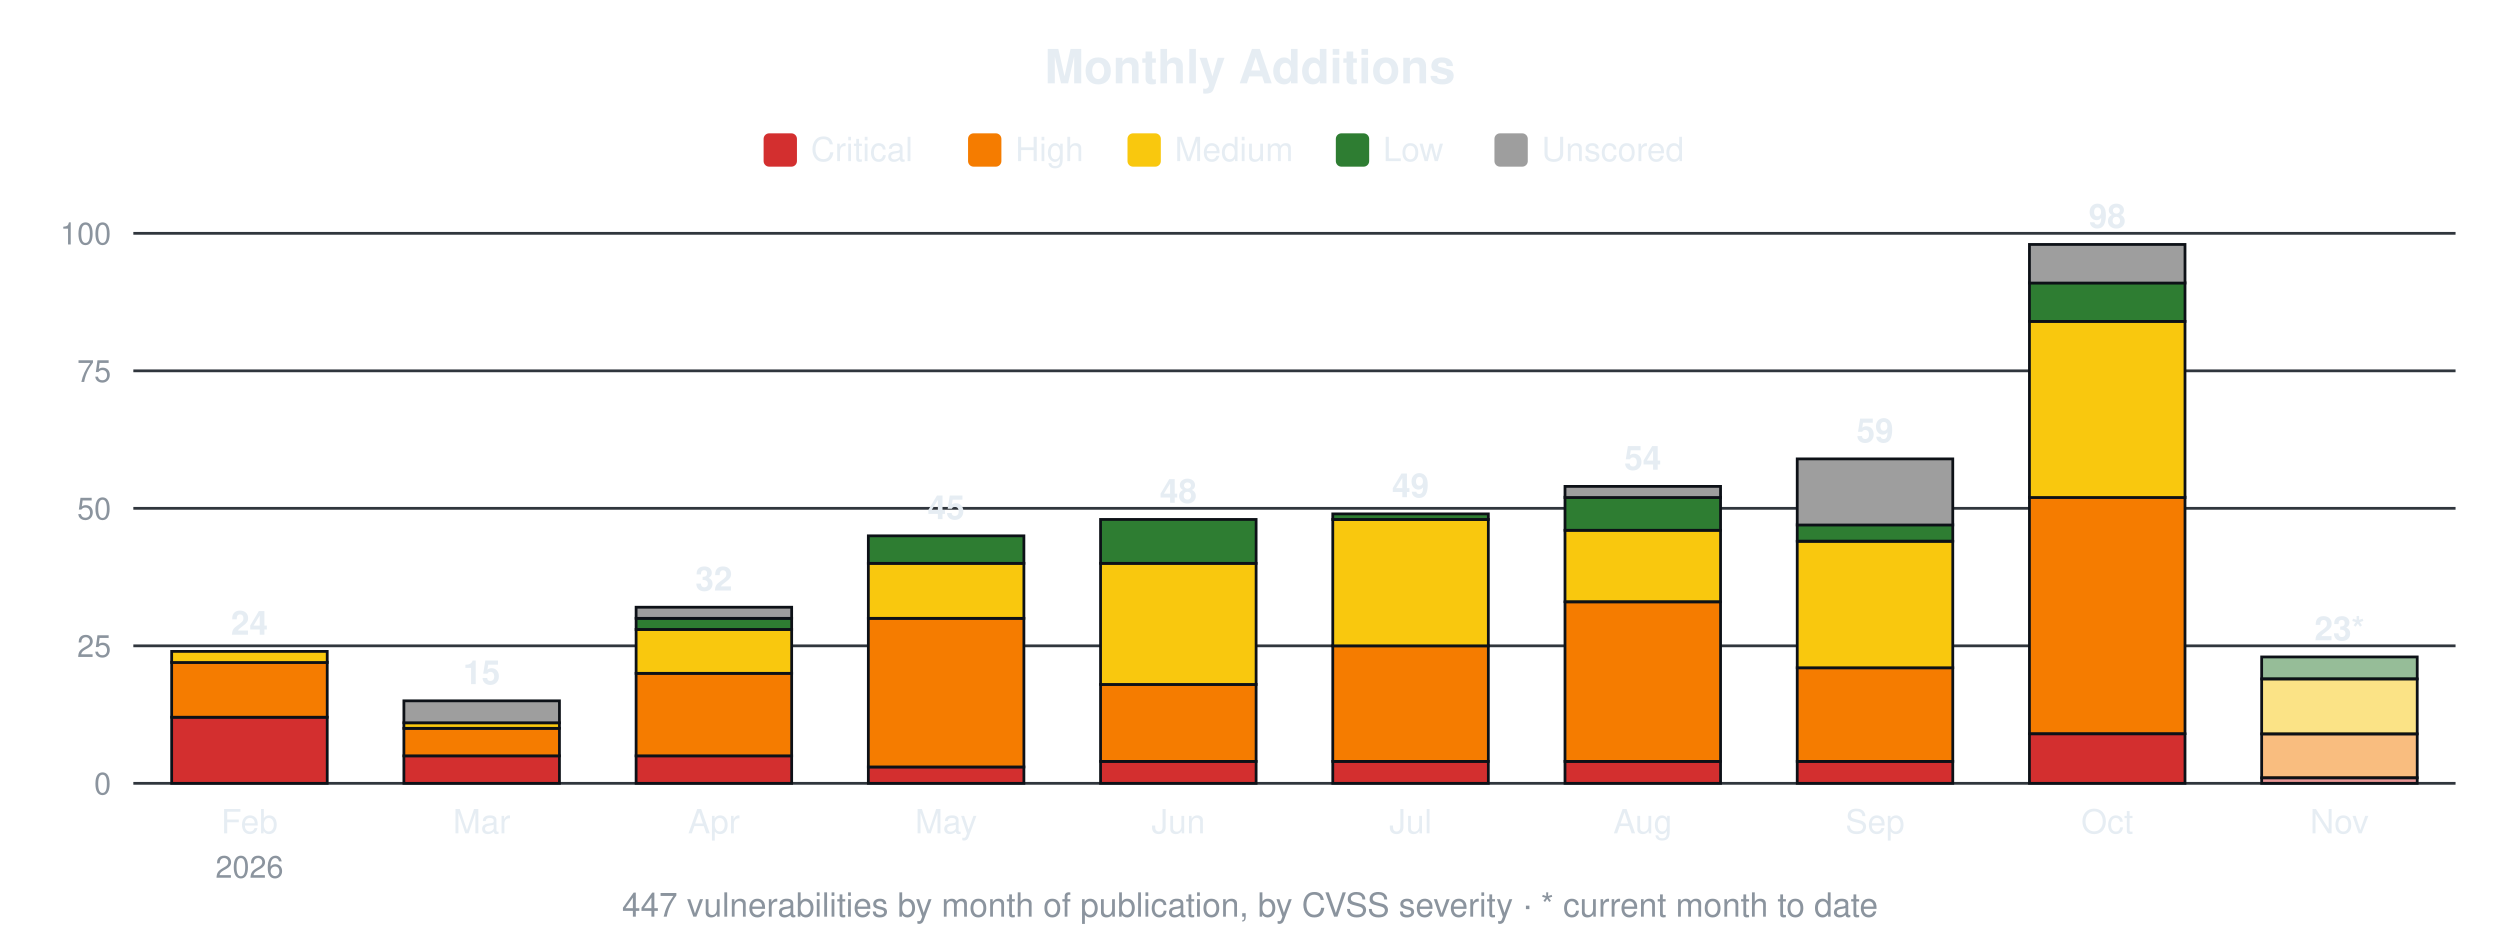
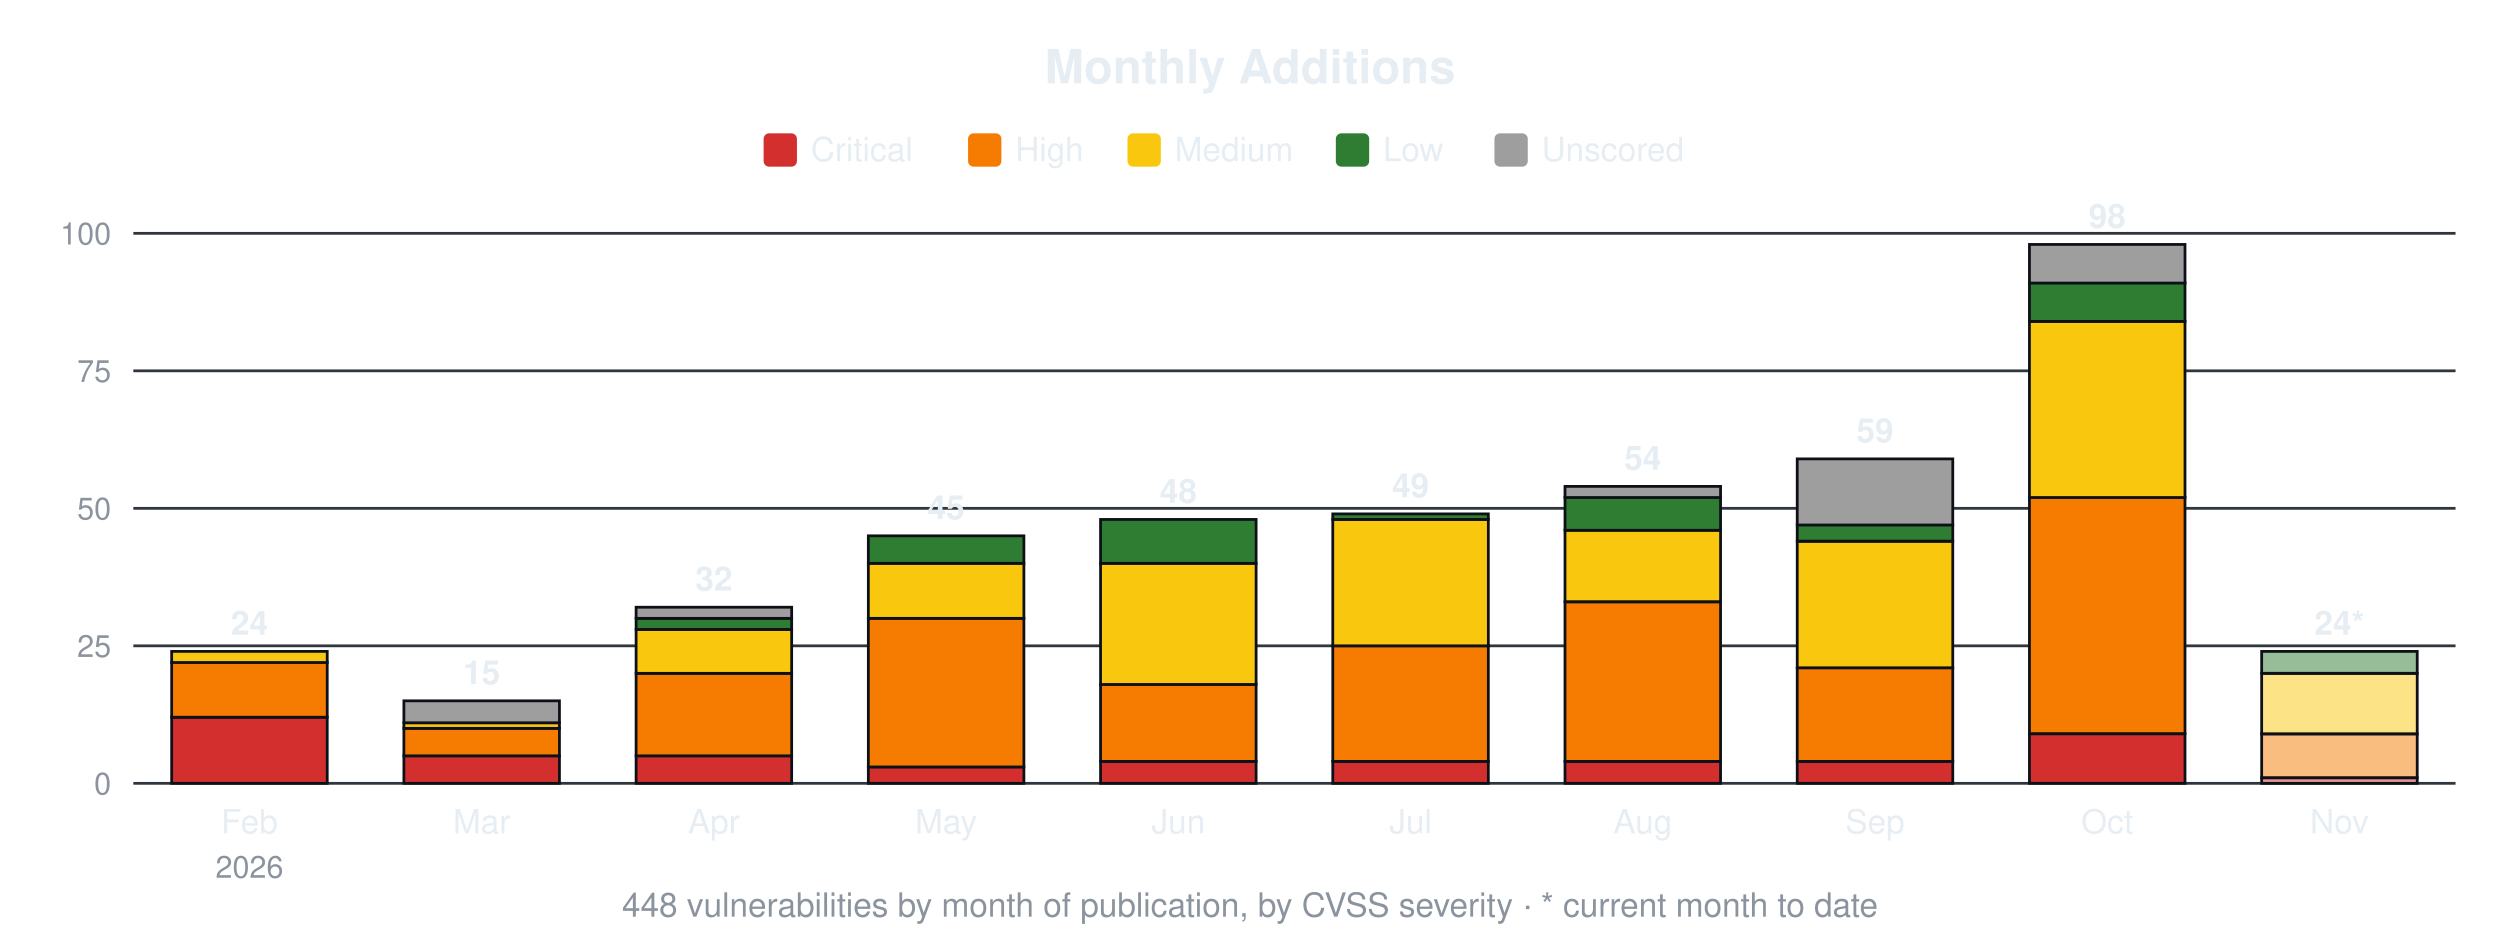
<svg xmlns="http://www.w3.org/2000/svg" width="900" height="340" viewBox="0 0 900 340" font-family="-apple-system,Segoe UI,Helvetica,Arial,sans-serif">
  <text x="450.0" y="30" font-size="17" font-weight="600" text-anchor="middle" fill="#e6edf3">Monthly Additions</text>
  <rect x="274.9" y="48" width="12" height="12" rx="2" fill="#d32f2f" />
  <text x="291.9" y="58" font-size="12" fill="#e6edf3">Critical</text>
  <rect x="348.5" y="48" width="12" height="12" rx="2" fill="#f57c00" />
  <text x="365.5" y="58" font-size="12" fill="#e6edf3">High</text>
  <rect x="405.9" y="48" width="12" height="12" rx="2" fill="#f9c80e" />
  <text x="422.9" y="58" font-size="12" fill="#e6edf3">Medium</text>
  <rect x="480.9" y="48" width="12" height="12" rx="2" fill="#2e7d32" />
  <text x="497.9" y="58" font-size="12" fill="#e6edf3">Low</text>
  <rect x="538.0" y="48" width="12" height="12" rx="2" fill="#9e9e9e" />
  <text x="555.0" y="58" font-size="12" fill="#e6edf3">Unscored</text>
  <line x1="48" y1="282.0" x2="884" y2="282.0" stroke="#30363d" stroke-width="1" />
  <text x="40" y="286.0" font-size="11" text-anchor="end" fill="#8b949e">0</text>
  <line x1="48" y1="232.5" x2="884" y2="232.5" stroke="#30363d" stroke-width="1" />
  <text x="40" y="236.5" font-size="11" text-anchor="end" fill="#8b949e">25</text>
  <line x1="48" y1="183.0" x2="884" y2="183.0" stroke="#30363d" stroke-width="1" />
  <text x="40" y="187.0" font-size="11" text-anchor="end" fill="#8b949e">50</text>
  <line x1="48" y1="133.5" x2="884" y2="133.5" stroke="#30363d" stroke-width="1" />
  <text x="40" y="137.5" font-size="11" text-anchor="end" fill="#8b949e">75</text>
  <line x1="48" y1="84.0" x2="884" y2="84.0" stroke="#30363d" stroke-width="1" />
  <text x="40" y="88.0" font-size="11" text-anchor="end" fill="#8b949e">100</text>
  <rect x="61.8" y="258.2" width="56.0" height="23.8" fill="#d32f2f" stroke="#0d1117" stroke-width="1" />
  <rect x="61.8" y="238.4" width="56.0" height="19.8" fill="#f57c00" stroke="#0d1117" stroke-width="1" />
  <rect x="61.8" y="234.5" width="56.0" height="4.0" fill="#f9c80e" stroke="#0d1117" stroke-width="1" />
  <text x="89.8" y="228.5" font-size="12" font-weight="600" text-anchor="middle" fill="#e6edf3">24</text>
  <text x="89.8" y="300" font-size="12" text-anchor="middle" fill="#e6edf3">Feb</text>
  <text x="89.8" y="316" font-size="11" text-anchor="middle" fill="#8b949e">2026</text>
  <rect x="145.4" y="272.1" width="56.0" height="9.9" fill="#d32f2f" stroke="#0d1117" stroke-width="1" />
  <rect x="145.4" y="262.2" width="56.0" height="9.9" fill="#f57c00" stroke="#0d1117" stroke-width="1" />
  <rect x="145.4" y="260.2" width="56.0" height="2.0" fill="#f9c80e" stroke="#0d1117" stroke-width="1" />
  <rect x="145.4" y="252.3" width="56.0" height="7.9" fill="#9e9e9e" stroke="#0d1117" stroke-width="1" />
  <text x="173.4" y="246.3" font-size="12" font-weight="600" text-anchor="middle" fill="#e6edf3">15</text>
  <text x="173.4" y="300" font-size="12" text-anchor="middle" fill="#e6edf3">Mar</text>
  <rect x="229.0" y="272.1" width="56.0" height="9.9" fill="#d32f2f" stroke="#0d1117" stroke-width="1" />
  <rect x="229.0" y="242.4" width="56.0" height="29.7" fill="#f57c00" stroke="#0d1117" stroke-width="1" />
  <rect x="229.0" y="226.6" width="56.0" height="15.8" fill="#f9c80e" stroke="#0d1117" stroke-width="1" />
  <rect x="229.0" y="222.6" width="56.0" height="4.0" fill="#2e7d32" stroke="#0d1117" stroke-width="1" />
  <rect x="229.0" y="218.6" width="56.0" height="4.0" fill="#9e9e9e" stroke="#0d1117" stroke-width="1" />
  <text x="257.0" y="212.6" font-size="12" font-weight="600" text-anchor="middle" fill="#e6edf3">32</text>
  <text x="257.0" y="300" font-size="12" text-anchor="middle" fill="#e6edf3">Apr</text>
  <rect x="312.6" y="276.1" width="56.0" height="5.9" fill="#d32f2f" stroke="#0d1117" stroke-width="1" />
  <rect x="312.6" y="222.6" width="56.0" height="53.5" fill="#f57c00" stroke="#0d1117" stroke-width="1" />
  <rect x="312.6" y="202.8" width="56.0" height="19.8" fill="#f9c80e" stroke="#0d1117" stroke-width="1" />
  <rect x="312.6" y="192.9" width="56.0" height="9.9" fill="#2e7d32" stroke="#0d1117" stroke-width="1" />
  <text x="340.6" y="186.9" font-size="12" font-weight="600" text-anchor="middle" fill="#e6edf3">45</text>
  <text x="340.6" y="300" font-size="12" text-anchor="middle" fill="#e6edf3">May</text>
  <rect x="396.2" y="274.1" width="56.0" height="7.9" fill="#d32f2f" stroke="#0d1117" stroke-width="1" />
  <rect x="396.2" y="246.4" width="56.0" height="27.7" fill="#f57c00" stroke="#0d1117" stroke-width="1" />
  <rect x="396.2" y="202.8" width="56.0" height="43.6" fill="#f9c80e" stroke="#0d1117" stroke-width="1" />
  <rect x="396.2" y="187.0" width="56.0" height="15.8" fill="#2e7d32" stroke="#0d1117" stroke-width="1" />
  <text x="424.2" y="181.0" font-size="12" font-weight="600" text-anchor="middle" fill="#e6edf3">48</text>
  <text x="424.2" y="300" font-size="12" text-anchor="middle" fill="#e6edf3">Jun</text>
  <rect x="479.8" y="274.1" width="56.0" height="7.9" fill="#d32f2f" stroke="#0d1117" stroke-width="1" />
  <rect x="479.8" y="232.5" width="56.0" height="41.6" fill="#f57c00" stroke="#0d1117" stroke-width="1" />
  <rect x="479.8" y="187.0" width="56.0" height="45.5" fill="#f9c80e" stroke="#0d1117" stroke-width="1" />
  <rect x="479.8" y="185.0" width="56.0" height="2.0" fill="#2e7d32" stroke="#0d1117" stroke-width="1" />
  <text x="507.8" y="179.0" font-size="12" font-weight="600" text-anchor="middle" fill="#e6edf3">49</text>
  <text x="507.8" y="300" font-size="12" text-anchor="middle" fill="#e6edf3">Jul</text>
  <rect x="563.4" y="274.1" width="56.0" height="7.9" fill="#d32f2f" stroke="#0d1117" stroke-width="1" />
  <rect x="563.4" y="216.7" width="56.0" height="57.4" fill="#f57c00" stroke="#0d1117" stroke-width="1" />
  <rect x="563.4" y="190.9" width="56.0" height="25.7" fill="#f9c80e" stroke="#0d1117" stroke-width="1" />
  <rect x="563.4" y="179.0" width="56.0" height="11.9" fill="#2e7d32" stroke="#0d1117" stroke-width="1" />
  <rect x="563.4" y="175.1" width="56.0" height="4.0" fill="#9e9e9e" stroke="#0d1117" stroke-width="1" />
  <text x="591.4" y="169.1" font-size="12" font-weight="600" text-anchor="middle" fill="#e6edf3">54</text>
  <text x="591.4" y="300" font-size="12" text-anchor="middle" fill="#e6edf3">Aug</text>
  <rect x="647.0" y="274.1" width="56.0" height="7.9" fill="#d32f2f" stroke="#0d1117" stroke-width="1" />
  <rect x="647.0" y="240.4" width="56.0" height="33.7" fill="#f57c00" stroke="#0d1117" stroke-width="1" />
  <rect x="647.0" y="194.9" width="56.0" height="45.5" fill="#f9c80e" stroke="#0d1117" stroke-width="1" />
  <rect x="647.0" y="188.9" width="56.0" height="5.9" fill="#2e7d32" stroke="#0d1117" stroke-width="1" />
  <rect x="647.0" y="165.2" width="56.0" height="23.8" fill="#9e9e9e" stroke="#0d1117" stroke-width="1" />
  <text x="675.0" y="159.2" font-size="12" font-weight="600" text-anchor="middle" fill="#e6edf3">59</text>
  <text x="675.0" y="300" font-size="12" text-anchor="middle" fill="#e6edf3">Sep</text>
  <rect x="730.6" y="264.2" width="56.0" height="17.8" fill="#d32f2f" stroke="#0d1117" stroke-width="1" />
  <rect x="730.6" y="179.0" width="56.0" height="85.1" fill="#f57c00" stroke="#0d1117" stroke-width="1" />
  <rect x="730.6" y="115.7" width="56.0" height="63.4" fill="#f9c80e" stroke="#0d1117" stroke-width="1" />
  <rect x="730.6" y="101.8" width="56.0" height="13.9" fill="#2e7d32" stroke="#0d1117" stroke-width="1" />
  <rect x="730.6" y="88.0" width="56.0" height="13.9" fill="#9e9e9e" stroke="#0d1117" stroke-width="1" />
  <text x="758.6" y="82.0" font-size="12" font-weight="600" text-anchor="middle" fill="#e6edf3">98</text>
  <text x="758.6" y="300" font-size="12" text-anchor="middle" fill="#e6edf3">Oct</text>
  <rect x="814.2" y="280.0" width="56.0" height="2.0" fill="#d32f2f" fill-opacity="0.5" stroke="#0d1117" stroke-width="1" />
  <rect x="814.2" y="264.2" width="56.0" height="15.8" fill="#f57c00" fill-opacity="0.5" stroke="#0d1117" stroke-width="1" />
-   <rect x="814.2" y="244.4" width="56.0" height="19.8" fill="#f9c80e" fill-opacity="0.5" stroke="#0d1117" stroke-width="1" />
-   <rect x="814.2" y="236.5" width="56.0" height="7.9" fill="#2e7d32" fill-opacity="0.5" stroke="#0d1117" stroke-width="1" />
-   <text x="842.2" y="230.5" font-size="12" font-weight="600" text-anchor="middle" fill="#e6edf3">23*</text>
+   <rect x="814.2" y="242.4" width="56.0" height="21.8" fill="#f9c80e" fill-opacity="0.5" stroke="#0d1117" stroke-width="1" />
+   <rect x="814.2" y="234.5" width="56.0" height="7.9" fill="#2e7d32" fill-opacity="0.5" stroke="#0d1117" stroke-width="1" />
+   <text x="842.2" y="228.5" font-size="12" font-weight="600" text-anchor="middle" fill="#e6edf3">24*</text>
  <text x="842.2" y="300" font-size="12" text-anchor="middle" fill="#e6edf3">Nov</text>
-   <text x="450.0" y="330" font-size="12" text-anchor="middle" fill="#8b949e">447 vulnerabilities by month of publication, by CVSS severity · * current month to date</text>
+   <text x="450.0" y="330" font-size="12" text-anchor="middle" fill="#8b949e">448 vulnerabilities by month of publication, by CVSS severity · * current month to date</text>
</svg>
